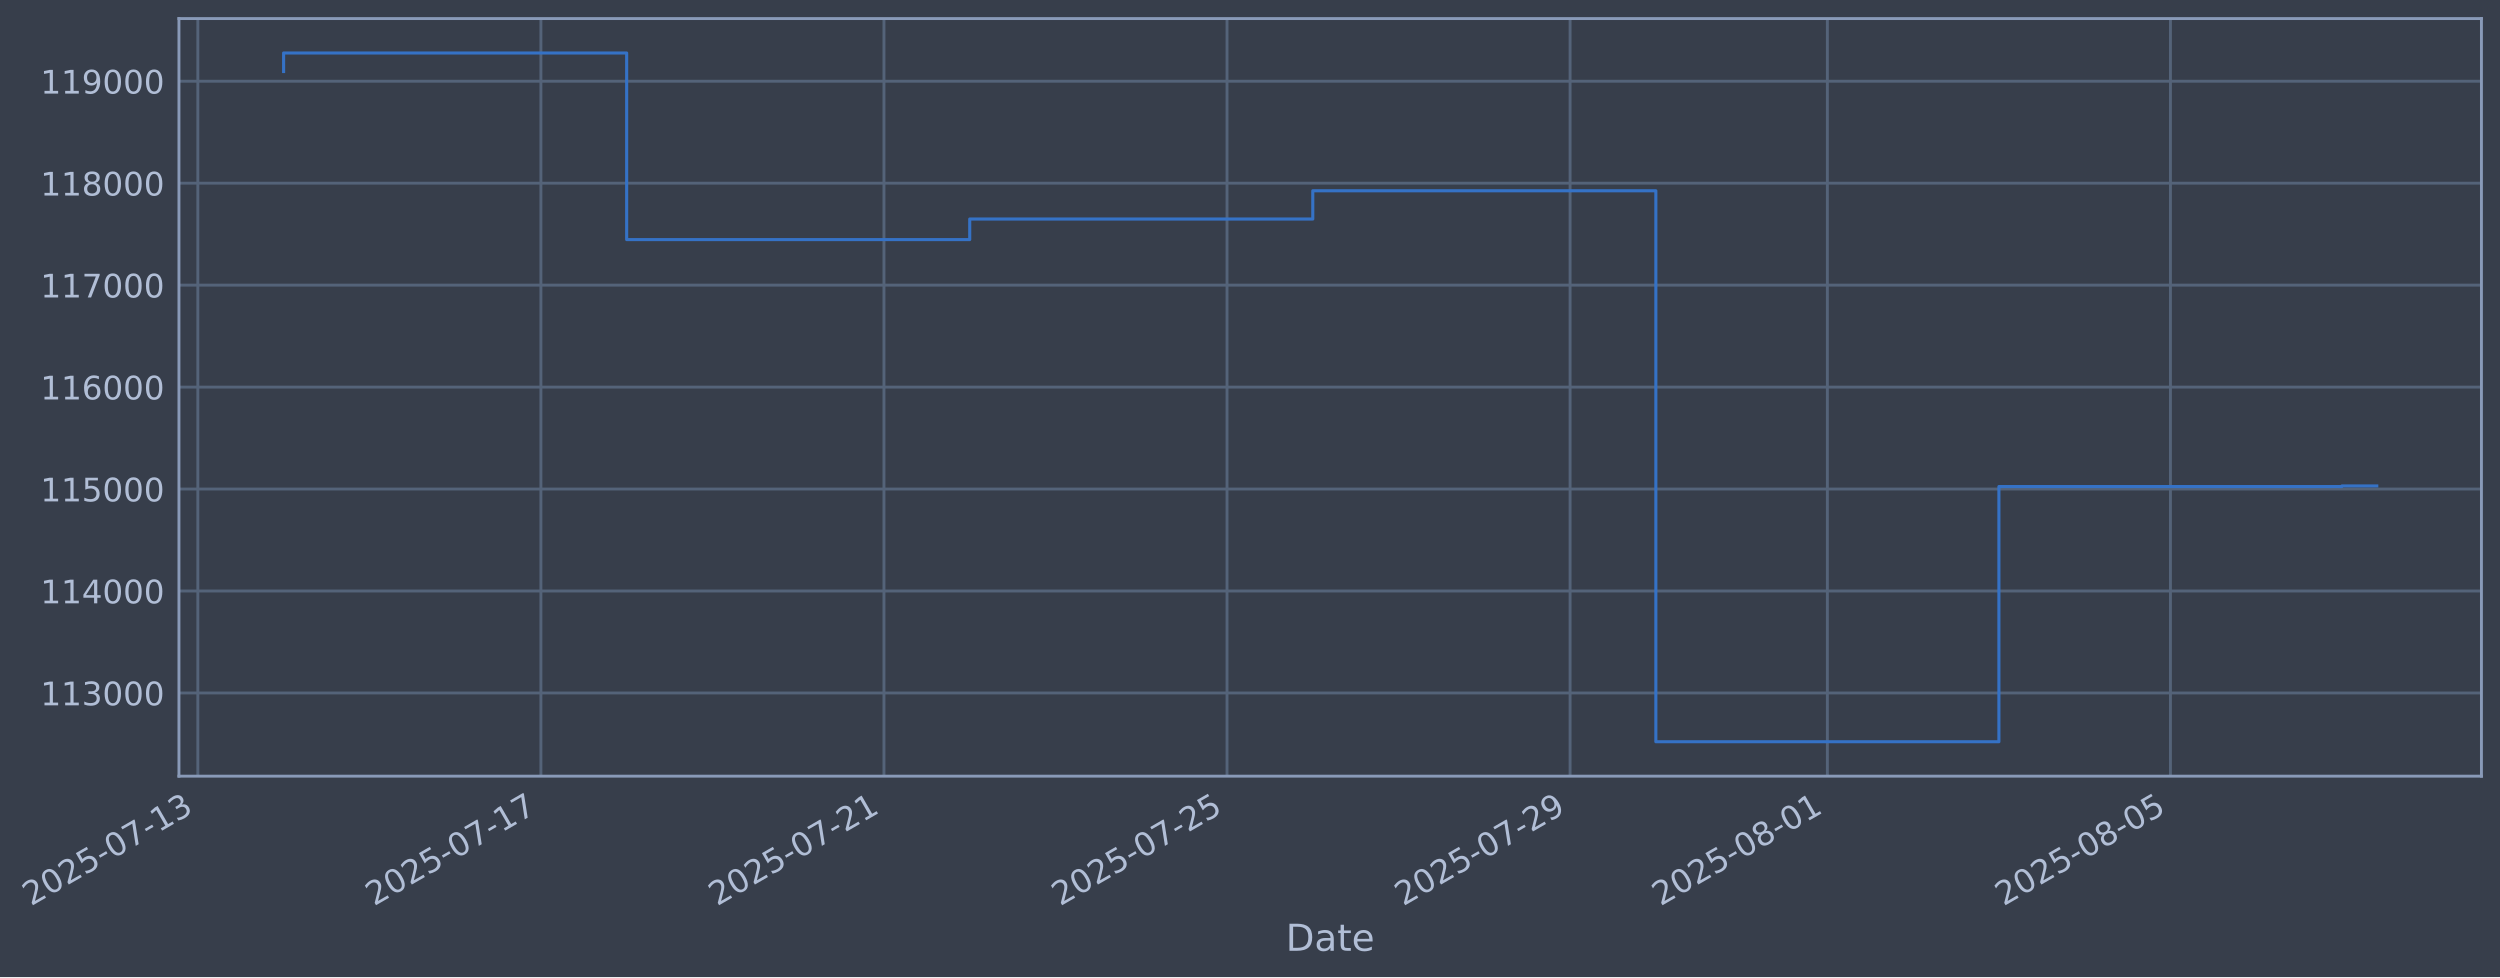
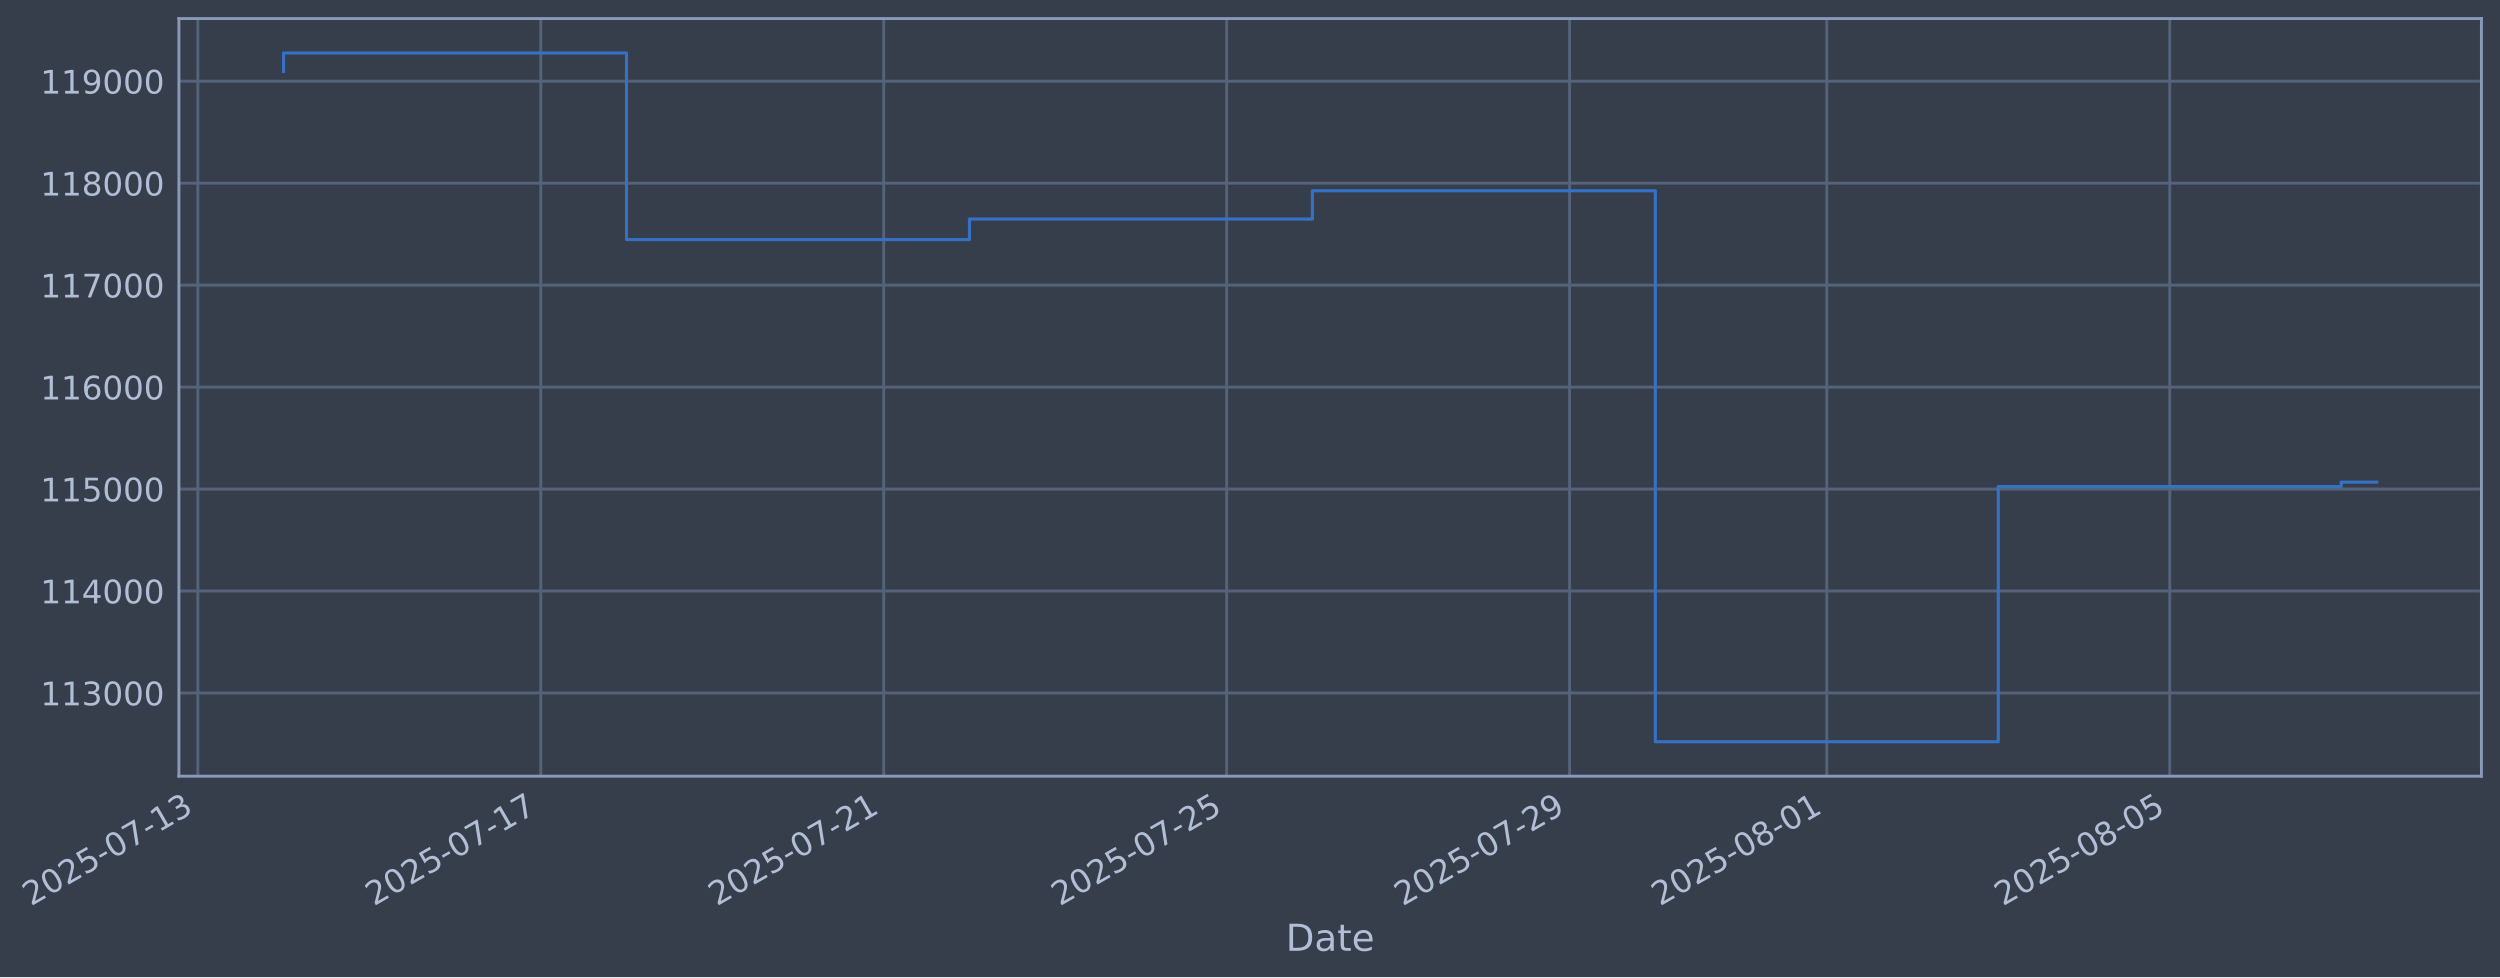
- <svg xmlns="http://www.w3.org/2000/svg" xmlns:xlink="http://www.w3.org/1999/xlink" width="969.387pt" height="378.87pt" viewBox="0 0 969.387 378.87" version="1.1">
+ <svg xmlns="http://www.w3.org/2000/svg" xmlns:xlink="http://www.w3.org/1999/xlink" width="969.374pt" height="378.87pt" viewBox="0 0 969.374 378.87" version="1.1">
  <defs>
    <style type="text/css">*{stroke-linejoin: round; stroke-linecap: butt}</style>
  </defs>
  <g id="figure_1">
    <g id="patch_1">
-       <path d="M 0 378.87  L 969.387 378.87  L 969.387 0  L 0 0  z " style="fill: #373e4b" />
+       <path d="M 0 378.87  L 969.374 378.87  L 969.374 0  L 0 0  z " style="fill: #373e4b" />
    </g>
    <g id="axes_1">
      <g id="patch_2">
-         <path d="M 69.387 300.96  L 962.187 300.96  L 962.187 7.2  L 69.387 7.2  z " style="fill: #373e4b" />
+         <path d="M 69.374 300.96  L 962.174 300.96  L 962.174 7.2  L 69.374 7.2  z " style="fill: #373e4b" />
      </g>
      <g id="matplotlib.axis_1">
        <g id="xtick_1">
          <g id="line2d_1">
-             <path d="M 76.713 300.96  L 76.713 7.2  " clip-path="url(#p96845d1380)" style="fill: none; stroke: #546379; stroke-width: 1.12; stroke-linecap: square" />
+             <path d="M 76.713 300.96  L 76.713 7.2  " clip-path="url(#p9fb7b286f8)" style="fill: none; stroke: #546379; stroke-width: 1.12; stroke-linecap: square" />
          </g>
          <g id="line2d_2" />
          <g id="text_1">
            <g style="fill: #b1bed6" transform="translate(11.98702 351.4642) rotate(-30) scale(0.126 -0.126)">
              <defs>
                <path id="DejaVuSans-32" d="M 1228 531  L 3431 531  L 3431 0  L 469 0  L 469 531  Q 828 903 1448 1529  Q 2069 2156 2228 2338  Q 2531 2678 2651 2914  Q 2772 3150 2772 3378  Q 2772 3750 2511 3984  Q 2250 4219 1831 4219  Q 1534 4219 1204 4116  Q 875 4013 500 3803  L 500 4441  Q 881 4594 1212 4672  Q 1544 4750 1819 4750  Q 2544 4750 2975 4387  Q 3406 4025 3406 3419  Q 3406 3131 3298 2873  Q 3191 2616 2906 2266  Q 2828 2175 2409 1742  Q 1991 1309 1228 531  z " transform="scale(0.015625)" />
                <path id="DejaVuSans-30" d="M 2034 4250  Q 1547 4250 1301 3770  Q 1056 3291 1056 2328  Q 1056 1369 1301 889  Q 1547 409 2034 409  Q 2525 409 2770 889  Q 3016 1369 3016 2328  Q 3016 3291 2770 3770  Q 2525 4250 2034 4250  z M 2034 4750  Q 2819 4750 3233 4129  Q 3647 3509 3647 2328  Q 3647 1150 3233 529  Q 2819 -91 2034 -91  Q 1250 -91 836 529  Q 422 1150 422 2328  Q 422 3509 836 4129  Q 1250 4750 2034 4750  z " transform="scale(0.015625)" />
                <path id="DejaVuSans-35" d="M 691 4666  L 3169 4666  L 3169 4134  L 1269 4134  L 1269 2991  Q 1406 3038 1543 3061  Q 1681 3084 1819 3084  Q 2600 3084 3056 2656  Q 3513 2228 3513 1497  Q 3513 744 3044 326  Q 2575 -91 1722 -91  Q 1428 -91 1123 -41  Q 819 9 494 109  L 494 744  Q 775 591 1075 516  Q 1375 441 1709 441  Q 2250 441 2565 725  Q 2881 1009 2881 1497  Q 2881 1984 2565 2268  Q 2250 2553 1709 2553  Q 1456 2553 1204 2497  Q 953 2441 691 2322  L 691 4666  z " transform="scale(0.015625)" />
                <path id="DejaVuSans-2d" d="M 313 2009  L 1997 2009  L 1997 1497  L 313 1497  L 313 2009  z " transform="scale(0.015625)" />
                <path id="DejaVuSans-37" d="M 525 4666  L 3525 4666  L 3525 4397  L 1831 0  L 1172 0  L 2766 4134  L 525 4134  L 525 4666  z " transform="scale(0.015625)" />
                <path id="DejaVuSans-31" d="M 794 531  L 1825 531  L 1825 4091  L 703 3866  L 703 4441  L 1819 4666  L 2450 4666  L 2450 531  L 3481 531  L 3481 0  L 794 0  L 794 531  z " transform="scale(0.015625)" />
                <path id="DejaVuSans-33" d="M 2597 2516  Q 3050 2419 3304 2112  Q 3559 1806 3559 1356  Q 3559 666 3084 287  Q 2609 -91 1734 -91  Q 1441 -91 1130 -33  Q 819 25 488 141  L 488 750  Q 750 597 1062 519  Q 1375 441 1716 441  Q 2309 441 2620 675  Q 2931 909 2931 1356  Q 2931 1769 2642 2001  Q 2353 2234 1838 2234  L 1294 2234  L 1294 2753  L 1863 2753  Q 2328 2753 2575 2939  Q 2822 3125 2822 3475  Q 2822 3834 2567 4026  Q 2313 4219 1838 4219  Q 1578 4219 1281 4162  Q 984 4106 628 3988  L 628 4550  Q 988 4650 1302 4700  Q 1616 4750 1894 4750  Q 2613 4750 3031 4423  Q 3450 4097 3450 3541  Q 3450 3153 3228 2886  Q 3006 2619 2597 2516  z " transform="scale(0.015625)" />
              </defs>
              <use xlink:href="#DejaVuSans-32" />
              <use xlink:href="#DejaVuSans-30" transform="translate(63.62305 0)" />
              <use xlink:href="#DejaVuSans-32" transform="translate(127.2461 0)" />
              <use xlink:href="#DejaVuSans-35" transform="translate(190.8691 0)" />
              <use xlink:href="#DejaVuSans-2d" transform="translate(254.4922 0)" />
              <use xlink:href="#DejaVuSans-30" transform="translate(290.5762 0)" />
              <use xlink:href="#DejaVuSans-37" transform="translate(354.1992 0)" />
              <use xlink:href="#DejaVuSans-2d" transform="translate(417.8223 0)" />
              <use xlink:href="#DejaVuSans-31" transform="translate(453.9062 0)" />
              <use xlink:href="#DejaVuSans-33" transform="translate(517.5293 0)" />
            </g>
          </g>
        </g>
        <g id="xtick_2">
          <g id="line2d_3">
-             <path d="M 209.736 300.96  L 209.736 7.2  " clip-path="url(#p96845d1380)" style="fill: none; stroke: #546379; stroke-width: 1.12; stroke-linecap: square" />
+             <path d="M 209.688 300.96  L 209.688 7.2  " clip-path="url(#p9fb7b286f8)" style="fill: none; stroke: #546379; stroke-width: 1.12; stroke-linecap: square" />
          </g>
          <g id="line2d_4" />
          <g id="text_2">
-             <g style="fill: #b1bed6" transform="translate(145.0103 351.4642) rotate(-30) scale(0.126 -0.126)">
+             <g style="fill: #b1bed6" transform="translate(144.9622 351.4642) rotate(-30) scale(0.126 -0.126)">
              <use xlink:href="#DejaVuSans-32" />
              <use xlink:href="#DejaVuSans-30" transform="translate(63.62305 0)" />
              <use xlink:href="#DejaVuSans-32" transform="translate(127.2461 0)" />
              <use xlink:href="#DejaVuSans-35" transform="translate(190.8691 0)" />
              <use xlink:href="#DejaVuSans-2d" transform="translate(254.4922 0)" />
              <use xlink:href="#DejaVuSans-30" transform="translate(290.5762 0)" />
              <use xlink:href="#DejaVuSans-37" transform="translate(354.1992 0)" />
              <use xlink:href="#DejaVuSans-2d" transform="translate(417.8223 0)" />
              <use xlink:href="#DejaVuSans-31" transform="translate(453.9062 0)" />
              <use xlink:href="#DejaVuSans-37" transform="translate(517.5293 0)" />
            </g>
          </g>
        </g>
        <g id="xtick_3">
          <g id="line2d_5">
-             <path d="M 342.759 300.96  L 342.759 7.2  " clip-path="url(#p96845d1380)" style="fill: none; stroke: #546379; stroke-width: 1.12; stroke-linecap: square" />
+             <path d="M 342.663 300.96  L 342.663 7.2  " clip-path="url(#p9fb7b286f8)" style="fill: none; stroke: #546379; stroke-width: 1.12; stroke-linecap: square" />
          </g>
          <g id="line2d_6" />
          <g id="text_3">
-             <g style="fill: #b1bed6" transform="translate(278.0336 351.4642) rotate(-30) scale(0.126 -0.126)">
+             <g style="fill: #b1bed6" transform="translate(277.9373 351.4642) rotate(-30) scale(0.126 -0.126)">
              <use xlink:href="#DejaVuSans-32" />
              <use xlink:href="#DejaVuSans-30" transform="translate(63.62305 0)" />
              <use xlink:href="#DejaVuSans-32" transform="translate(127.2461 0)" />
              <use xlink:href="#DejaVuSans-35" transform="translate(190.8691 0)" />
              <use xlink:href="#DejaVuSans-2d" transform="translate(254.4922 0)" />
              <use xlink:href="#DejaVuSans-30" transform="translate(290.5762 0)" />
              <use xlink:href="#DejaVuSans-37" transform="translate(354.1992 0)" />
              <use xlink:href="#DejaVuSans-2d" transform="translate(417.8223 0)" />
              <use xlink:href="#DejaVuSans-32" transform="translate(453.9062 0)" />
              <use xlink:href="#DejaVuSans-31" transform="translate(517.5293 0)" />
            </g>
          </g>
        </g>
        <g id="xtick_4">
          <g id="line2d_7">
-             <path d="M 475.782 300.96  L 475.782 7.2  " clip-path="url(#p96845d1380)" style="fill: none; stroke: #546379; stroke-width: 1.12; stroke-linecap: square" />
+             <path d="M 475.638 300.96  L 475.638 7.2  " clip-path="url(#p9fb7b286f8)" style="fill: none; stroke: #546379; stroke-width: 1.12; stroke-linecap: square" />
          </g>
          <g id="line2d_8" />
          <g id="text_4">
-             <g style="fill: #b1bed6" transform="translate(411.0569 351.4642) rotate(-30) scale(0.126 -0.126)">
+             <g style="fill: #b1bed6" transform="translate(410.9125 351.4642) rotate(-30) scale(0.126 -0.126)">
              <use xlink:href="#DejaVuSans-32" />
              <use xlink:href="#DejaVuSans-30" transform="translate(63.62305 0)" />
              <use xlink:href="#DejaVuSans-32" transform="translate(127.2461 0)" />
              <use xlink:href="#DejaVuSans-35" transform="translate(190.8691 0)" />
              <use xlink:href="#DejaVuSans-2d" transform="translate(254.4922 0)" />
              <use xlink:href="#DejaVuSans-30" transform="translate(290.5762 0)" />
              <use xlink:href="#DejaVuSans-37" transform="translate(354.1992 0)" />
              <use xlink:href="#DejaVuSans-2d" transform="translate(417.8223 0)" />
              <use xlink:href="#DejaVuSans-32" transform="translate(453.9062 0)" />
              <use xlink:href="#DejaVuSans-35" transform="translate(517.5293 0)" />
            </g>
          </g>
        </g>
        <g id="xtick_5">
          <g id="line2d_9">
-             <path d="M 608.806 300.96  L 608.806 7.2  " clip-path="url(#p96845d1380)" style="fill: none; stroke: #546379; stroke-width: 1.12; stroke-linecap: square" />
+             <path d="M 608.613 300.96  L 608.613 7.2  " clip-path="url(#p9fb7b286f8)" style="fill: none; stroke: #546379; stroke-width: 1.12; stroke-linecap: square" />
          </g>
          <g id="line2d_10" />
          <g id="text_5">
-             <g style="fill: #b1bed6" transform="translate(544.0802 351.4642) rotate(-30) scale(0.126 -0.126)">
+             <g style="fill: #b1bed6" transform="translate(543.8876 351.4642) rotate(-30) scale(0.126 -0.126)">
              <defs>
                <path id="DejaVuSans-39" d="M 703 97  L 703 672  Q 941 559 1184 500  Q 1428 441 1663 441  Q 2288 441 2617 861  Q 2947 1281 2994 2138  Q 2813 1869 2534 1725  Q 2256 1581 1919 1581  Q 1219 1581 811 2004  Q 403 2428 403 3163  Q 403 3881 828 4315  Q 1253 4750 1959 4750  Q 2769 4750 3195 4129  Q 3622 3509 3622 2328  Q 3622 1225 3098 567  Q 2575 -91 1691 -91  Q 1453 -91 1209 -44  Q 966 3 703 97  z M 1959 2075  Q 2384 2075 2632 2365  Q 2881 2656 2881 3163  Q 2881 3666 2632 3958  Q 2384 4250 1959 4250  Q 1534 4250 1286 3958  Q 1038 3666 1038 3163  Q 1038 2656 1286 2365  Q 1534 2075 1959 2075  z " transform="scale(0.015625)" />
              </defs>
              <use xlink:href="#DejaVuSans-32" />
              <use xlink:href="#DejaVuSans-30" transform="translate(63.62305 0)" />
              <use xlink:href="#DejaVuSans-32" transform="translate(127.2461 0)" />
              <use xlink:href="#DejaVuSans-35" transform="translate(190.8691 0)" />
              <use xlink:href="#DejaVuSans-2d" transform="translate(254.4922 0)" />
              <use xlink:href="#DejaVuSans-30" transform="translate(290.5762 0)" />
              <use xlink:href="#DejaVuSans-37" transform="translate(354.1992 0)" />
              <use xlink:href="#DejaVuSans-2d" transform="translate(417.8223 0)" />
              <use xlink:href="#DejaVuSans-32" transform="translate(453.9062 0)" />
              <use xlink:href="#DejaVuSans-39" transform="translate(517.5293 0)" />
            </g>
          </g>
        </g>
        <g id="xtick_6">
          <g id="line2d_11">
-             <path d="M 708.573 300.96  L 708.573 7.2  " clip-path="url(#p96845d1380)" style="fill: none; stroke: #546379; stroke-width: 1.12; stroke-linecap: square" />
+             <path d="M 708.344 300.96  L 708.344 7.2  " clip-path="url(#p9fb7b286f8)" style="fill: none; stroke: #546379; stroke-width: 1.12; stroke-linecap: square" />
          </g>
          <g id="line2d_12" />
          <g id="text_6">
-             <g style="fill: #b1bed6" transform="translate(643.8477 351.4642) rotate(-30) scale(0.126 -0.126)">
+             <g style="fill: #b1bed6" transform="translate(643.619 351.4642) rotate(-30) scale(0.126 -0.126)">
              <defs>
                <path id="DejaVuSans-38" d="M 2034 2216  Q 1584 2216 1326 1975  Q 1069 1734 1069 1313  Q 1069 891 1326 650  Q 1584 409 2034 409  Q 2484 409 2743 651  Q 3003 894 3003 1313  Q 3003 1734 2745 1975  Q 2488 2216 2034 2216  z M 1403 2484  Q 997 2584 770 2862  Q 544 3141 544 3541  Q 544 4100 942 4425  Q 1341 4750 2034 4750  Q 2731 4750 3128 4425  Q 3525 4100 3525 3541  Q 3525 3141 3298 2862  Q 3072 2584 2669 2484  Q 3125 2378 3379 2068  Q 3634 1759 3634 1313  Q 3634 634 3220 271  Q 2806 -91 2034 -91  Q 1263 -91 848 271  Q 434 634 434 1313  Q 434 1759 690 2068  Q 947 2378 1403 2484  z M 1172 3481  Q 1172 3119 1398 2916  Q 1625 2713 2034 2713  Q 2441 2713 2670 2916  Q 2900 3119 2900 3481  Q 2900 3844 2670 4047  Q 2441 4250 2034 4250  Q 1625 4250 1398 4047  Q 1172 3844 1172 3481  z " transform="scale(0.015625)" />
              </defs>
              <use xlink:href="#DejaVuSans-32" />
              <use xlink:href="#DejaVuSans-30" transform="translate(63.62305 0)" />
              <use xlink:href="#DejaVuSans-32" transform="translate(127.2461 0)" />
              <use xlink:href="#DejaVuSans-35" transform="translate(190.8691 0)" />
              <use xlink:href="#DejaVuSans-2d" transform="translate(254.4922 0)" />
              <use xlink:href="#DejaVuSans-30" transform="translate(290.5762 0)" />
              <use xlink:href="#DejaVuSans-38" transform="translate(354.1992 0)" />
              <use xlink:href="#DejaVuSans-2d" transform="translate(417.8223 0)" />
              <use xlink:href="#DejaVuSans-30" transform="translate(453.9062 0)" />
              <use xlink:href="#DejaVuSans-31" transform="translate(517.5293 0)" />
            </g>
          </g>
        </g>
        <g id="xtick_7">
          <g id="line2d_13">
-             <path d="M 841.596 300.96  L 841.596 7.2  " clip-path="url(#p96845d1380)" style="fill: none; stroke: #546379; stroke-width: 1.12; stroke-linecap: square" />
+             <path d="M 841.32 300.96  L 841.32 7.2  " clip-path="url(#p9fb7b286f8)" style="fill: none; stroke: #546379; stroke-width: 1.12; stroke-linecap: square" />
          </g>
          <g id="line2d_14" />
          <g id="text_7">
-             <g style="fill: #b1bed6" transform="translate(776.871 351.4642) rotate(-30) scale(0.126 -0.126)">
+             <g style="fill: #b1bed6" transform="translate(776.5941 351.4642) rotate(-30) scale(0.126 -0.126)">
              <use xlink:href="#DejaVuSans-32" />
              <use xlink:href="#DejaVuSans-30" transform="translate(63.62305 0)" />
              <use xlink:href="#DejaVuSans-32" transform="translate(127.2461 0)" />
              <use xlink:href="#DejaVuSans-35" transform="translate(190.8691 0)" />
              <use xlink:href="#DejaVuSans-2d" transform="translate(254.4922 0)" />
              <use xlink:href="#DejaVuSans-30" transform="translate(290.5762 0)" />
              <use xlink:href="#DejaVuSans-38" transform="translate(354.1992 0)" />
              <use xlink:href="#DejaVuSans-2d" transform="translate(417.8223 0)" />
              <use xlink:href="#DejaVuSans-30" transform="translate(453.9062 0)" />
              <use xlink:href="#DejaVuSans-35" transform="translate(517.5293 0)" />
            </g>
          </g>
        </g>
        <g id="text_8">
-           <g style="fill: #b1bed6" transform="translate(498.5774 368.6753) scale(0.144 -0.144)">
+           <g style="fill: #b1bed6" transform="translate(498.5654 368.6753) scale(0.144 -0.144)">
            <defs>
              <path id="DejaVuSans-44" d="M 1259 4147  L 1259 519  L 2022 519  Q 2988 519 3436 956  Q 3884 1394 3884 2338  Q 3884 3275 3436 3711  Q 2988 4147 2022 4147  L 1259 4147  z M 628 4666  L 1925 4666  Q 3281 4666 3915 4102  Q 4550 3538 4550 2338  Q 4550 1131 3912 565  Q 3275 0 1925 0  L 628 0  L 628 4666  z " transform="scale(0.015625)" />
              <path id="DejaVuSans-61" d="M 2194 1759  Q 1497 1759 1228 1600  Q 959 1441 959 1056  Q 959 750 1161 570  Q 1363 391 1709 391  Q 2188 391 2477 730  Q 2766 1069 2766 1631  L 2766 1759  L 2194 1759  z M 3341 1997  L 3341 0  L 2766 0  L 2766 531  Q 2569 213 2275 61  Q 1981 -91 1556 -91  Q 1019 -91 701 211  Q 384 513 384 1019  Q 384 1609 779 1909  Q 1175 2209 1959 2209  L 2766 2209  L 2766 2266  Q 2766 2663 2505 2880  Q 2244 3097 1772 3097  Q 1472 3097 1187 3025  Q 903 2953 641 2809  L 641 3341  Q 956 3463 1253 3523  Q 1550 3584 1831 3584  Q 2591 3584 2966 3190  Q 3341 2797 3341 1997  z " transform="scale(0.015625)" />
              <path id="DejaVuSans-74" d="M 1172 4494  L 1172 3500  L 2356 3500  L 2356 3053  L 1172 3053  L 1172 1153  Q 1172 725 1289 603  Q 1406 481 1766 481  L 2356 481  L 2356 0  L 1766 0  Q 1100 0 847 248  Q 594 497 594 1153  L 594 3053  L 172 3053  L 172 3500  L 594 3500  L 594 4494  L 1172 4494  z " transform="scale(0.015625)" />
              <path id="DejaVuSans-65" d="M 3597 1894  L 3597 1613  L 953 1613  Q 991 1019 1311 708  Q 1631 397 2203 397  Q 2534 397 2845 478  Q 3156 559 3463 722  L 3463 178  Q 3153 47 2828 -22  Q 2503 -91 2169 -91  Q 1331 -91 842 396  Q 353 884 353 1716  Q 353 2575 817 3079  Q 1281 3584 2069 3584  Q 2775 3584 3186 3129  Q 3597 2675 3597 1894  z M 3022 2063  Q 3016 2534 2758 2815  Q 2500 3097 2075 3097  Q 1594 3097 1305 2825  Q 1016 2553 972 2059  L 3022 2063  z " transform="scale(0.015625)" />
            </defs>
            <use xlink:href="#DejaVuSans-44" />
            <use xlink:href="#DejaVuSans-61" transform="translate(77.00195 0)" />
            <use xlink:href="#DejaVuSans-74" transform="translate(138.2812 0)" />
            <use xlink:href="#DejaVuSans-65" transform="translate(177.4902 0)" />
          </g>
        </g>
      </g>
      <g id="matplotlib.axis_2">
        <g id="ytick_1">
          <g id="line2d_15">
-             <path d="M 69.387 268.698  L 962.187 268.698  " clip-path="url(#p96845d1380)" style="fill: none; stroke: #546379; stroke-width: 1.12; stroke-linecap: square" />
+             <path d="M 69.374 268.698  L 962.174 268.698  " clip-path="url(#p9fb7b286f8)" style="fill: none; stroke: #546379; stroke-width: 1.12; stroke-linecap: square" />
          </g>
          <g id="line2d_16" />
          <g id="text_9">
-             <g style="fill: #b1bed6" transform="translate(15.68603 273.4854) scale(0.126 -0.126)">
+             <g style="fill: #b1bed6" transform="translate(15.67399 273.4854) scale(0.126 -0.126)">
              <use xlink:href="#DejaVuSans-31" />
              <use xlink:href="#DejaVuSans-31" transform="translate(63.62305 0)" />
              <use xlink:href="#DejaVuSans-33" transform="translate(127.2461 0)" />
              <use xlink:href="#DejaVuSans-30" transform="translate(190.8691 0)" />
              <use xlink:href="#DejaVuSans-30" transform="translate(254.4922 0)" />
              <use xlink:href="#DejaVuSans-30" transform="translate(318.1152 0)" />
            </g>
          </g>
        </g>
        <g id="ytick_2">
          <g id="line2d_17">
-             <path d="M 69.387 229.165  L 962.187 229.165  " clip-path="url(#p96845d1380)" style="fill: none; stroke: #546379; stroke-width: 1.12; stroke-linecap: square" />
+             <path d="M 69.374 229.165  L 962.174 229.165  " clip-path="url(#p9fb7b286f8)" style="fill: none; stroke: #546379; stroke-width: 1.12; stroke-linecap: square" />
          </g>
          <g id="line2d_18" />
          <g id="text_10">
-             <g style="fill: #b1bed6" transform="translate(15.68603 233.952) scale(0.126 -0.126)">
+             <g style="fill: #b1bed6" transform="translate(15.67399 233.952) scale(0.126 -0.126)">
              <defs>
                <path id="DejaVuSans-34" d="M 2419 4116  L 825 1625  L 2419 1625  L 2419 4116  z M 2253 4666  L 3047 4666  L 3047 1625  L 3713 1625  L 3713 1100  L 3047 1100  L 3047 0  L 2419 0  L 2419 1100  L 313 1100  L 313 1709  L 2253 4666  z " transform="scale(0.015625)" />
              </defs>
              <use xlink:href="#DejaVuSans-31" />
              <use xlink:href="#DejaVuSans-31" transform="translate(63.62305 0)" />
              <use xlink:href="#DejaVuSans-34" transform="translate(127.2461 0)" />
              <use xlink:href="#DejaVuSans-30" transform="translate(190.8691 0)" />
              <use xlink:href="#DejaVuSans-30" transform="translate(254.4922 0)" />
              <use xlink:href="#DejaVuSans-30" transform="translate(318.1152 0)" />
            </g>
          </g>
        </g>
        <g id="ytick_3">
          <g id="line2d_19">
-             <path d="M 69.387 189.631  L 962.187 189.631  " clip-path="url(#p96845d1380)" style="fill: none; stroke: #546379; stroke-width: 1.12; stroke-linecap: square" />
+             <path d="M 69.374 189.631  L 962.174 189.631  " clip-path="url(#p9fb7b286f8)" style="fill: none; stroke: #546379; stroke-width: 1.12; stroke-linecap: square" />
          </g>
          <g id="line2d_20" />
          <g id="text_11">
-             <g style="fill: #b1bed6" transform="translate(15.68603 194.4185) scale(0.126 -0.126)">
+             <g style="fill: #b1bed6" transform="translate(15.67399 194.4185) scale(0.126 -0.126)">
              <use xlink:href="#DejaVuSans-31" />
              <use xlink:href="#DejaVuSans-31" transform="translate(63.62305 0)" />
              <use xlink:href="#DejaVuSans-35" transform="translate(127.2461 0)" />
              <use xlink:href="#DejaVuSans-30" transform="translate(190.8691 0)" />
              <use xlink:href="#DejaVuSans-30" transform="translate(254.4922 0)" />
              <use xlink:href="#DejaVuSans-30" transform="translate(318.1152 0)" />
            </g>
          </g>
        </g>
        <g id="ytick_4">
          <g id="line2d_21">
-             <path d="M 69.387 150.098  L 962.187 150.098  " clip-path="url(#p96845d1380)" style="fill: none; stroke: #546379; stroke-width: 1.12; stroke-linecap: square" />
+             <path d="M 69.374 150.098  L 962.174 150.098  " clip-path="url(#p9fb7b286f8)" style="fill: none; stroke: #546379; stroke-width: 1.12; stroke-linecap: square" />
          </g>
          <g id="line2d_22" />
          <g id="text_12">
-             <g style="fill: #b1bed6" transform="translate(15.68603 154.885) scale(0.126 -0.126)">
+             <g style="fill: #b1bed6" transform="translate(15.67399 154.885) scale(0.126 -0.126)">
              <defs>
                <path id="DejaVuSans-36" d="M 2113 2584  Q 1688 2584 1439 2293  Q 1191 2003 1191 1497  Q 1191 994 1439 701  Q 1688 409 2113 409  Q 2538 409 2786 701  Q 3034 994 3034 1497  Q 3034 2003 2786 2293  Q 2538 2584 2113 2584  z M 3366 4563  L 3366 3988  Q 3128 4100 2886 4159  Q 2644 4219 2406 4219  Q 1781 4219 1451 3797  Q 1122 3375 1075 2522  Q 1259 2794 1537 2939  Q 1816 3084 2150 3084  Q 2853 3084 3261 2657  Q 3669 2231 3669 1497  Q 3669 778 3244 343  Q 2819 -91 2113 -91  Q 1303 -91 875 529  Q 447 1150 447 2328  Q 447 3434 972 4092  Q 1497 4750 2381 4750  Q 2619 4750 2861 4703  Q 3103 4656 3366 4563  z " transform="scale(0.015625)" />
              </defs>
              <use xlink:href="#DejaVuSans-31" />
              <use xlink:href="#DejaVuSans-31" transform="translate(63.62305 0)" />
              <use xlink:href="#DejaVuSans-36" transform="translate(127.2461 0)" />
              <use xlink:href="#DejaVuSans-30" transform="translate(190.8691 0)" />
              <use xlink:href="#DejaVuSans-30" transform="translate(254.4922 0)" />
              <use xlink:href="#DejaVuSans-30" transform="translate(318.1152 0)" />
            </g>
          </g>
        </g>
        <g id="ytick_5">
          <g id="line2d_23">
-             <path d="M 69.387 110.565  L 962.187 110.565  " clip-path="url(#p96845d1380)" style="fill: none; stroke: #546379; stroke-width: 1.12; stroke-linecap: square" />
+             <path d="M 69.374 110.565  L 962.174 110.565  " clip-path="url(#p9fb7b286f8)" style="fill: none; stroke: #546379; stroke-width: 1.12; stroke-linecap: square" />
          </g>
          <g id="line2d_24" />
          <g id="text_13">
-             <g style="fill: #b1bed6" transform="translate(15.68603 115.3515) scale(0.126 -0.126)">
+             <g style="fill: #b1bed6" transform="translate(15.67399 115.3515) scale(0.126 -0.126)">
              <use xlink:href="#DejaVuSans-31" />
              <use xlink:href="#DejaVuSans-31" transform="translate(63.62305 0)" />
              <use xlink:href="#DejaVuSans-37" transform="translate(127.2461 0)" />
              <use xlink:href="#DejaVuSans-30" transform="translate(190.8691 0)" />
              <use xlink:href="#DejaVuSans-30" transform="translate(254.4922 0)" />
              <use xlink:href="#DejaVuSans-30" transform="translate(318.1152 0)" />
            </g>
          </g>
        </g>
        <g id="ytick_6">
          <g id="line2d_25">
-             <path d="M 69.387 71.031  L 962.187 71.031  " clip-path="url(#p96845d1380)" style="fill: none; stroke: #546379; stroke-width: 1.12; stroke-linecap: square" />
+             <path d="M 69.374 71.031  L 962.174 71.031  " clip-path="url(#p9fb7b286f8)" style="fill: none; stroke: #546379; stroke-width: 1.12; stroke-linecap: square" />
          </g>
          <g id="line2d_26" />
          <g id="text_14">
-             <g style="fill: #b1bed6" transform="translate(15.68603 75.81806) scale(0.126 -0.126)">
+             <g style="fill: #b1bed6" transform="translate(15.67399 75.81806) scale(0.126 -0.126)">
              <use xlink:href="#DejaVuSans-31" />
              <use xlink:href="#DejaVuSans-31" transform="translate(63.62305 0)" />
              <use xlink:href="#DejaVuSans-38" transform="translate(127.2461 0)" />
              <use xlink:href="#DejaVuSans-30" transform="translate(190.8691 0)" />
              <use xlink:href="#DejaVuSans-30" transform="translate(254.4922 0)" />
              <use xlink:href="#DejaVuSans-30" transform="translate(318.1152 0)" />
            </g>
          </g>
        </g>
        <g id="ytick_7">
          <g id="line2d_27">
-             <path d="M 69.387 31.498  L 962.187 31.498  " clip-path="url(#p96845d1380)" style="fill: none; stroke: #546379; stroke-width: 1.12; stroke-linecap: square" />
+             <path d="M 69.374 31.498  L 962.174 31.498  " clip-path="url(#p9fb7b286f8)" style="fill: none; stroke: #546379; stroke-width: 1.12; stroke-linecap: square" />
          </g>
          <g id="line2d_28" />
          <g id="text_15">
-             <g style="fill: #b1bed6" transform="translate(15.68603 36.28458) scale(0.126 -0.126)">
+             <g style="fill: #b1bed6" transform="translate(15.67399 36.28458) scale(0.126 -0.126)">
              <use xlink:href="#DejaVuSans-31" />
              <use xlink:href="#DejaVuSans-31" transform="translate(63.62305 0)" />
              <use xlink:href="#DejaVuSans-39" transform="translate(127.2461 0)" />
              <use xlink:href="#DejaVuSans-30" transform="translate(190.8691 0)" />
              <use xlink:href="#DejaVuSans-30" transform="translate(254.4922 0)" />
              <use xlink:href="#DejaVuSans-30" transform="translate(318.1152 0)" />
            </g>
          </g>
        </g>
      </g>
      <g id="line2d_29">
-         <path d="M 109.968 27.726  L 109.968 20.553  L 242.992 20.553  L 242.992 92.901  L 376.015 92.901  L 376.015 84.934  L 509.038 84.934  L 509.038 73.974  L 642.062 73.974  L 642.062 287.607  L 775.085 287.607  L 775.085 188.664  L 908.108 188.664  L 908.108 188.424  L 921.605 188.424  " clip-path="url(#p96845d1380)" style="fill: none; stroke: #3572c6; stroke-width: 1.2; stroke-linecap: square" />
+         <path d="M 109.956 27.726  L 109.956 20.553  L 242.931 20.553  L 242.931 92.901  L 375.907 92.901  L 375.907 84.934  L 508.882 84.934  L 508.882 73.974  L 641.857 73.974  L 641.857 287.607  L 774.832 287.607  L 774.832 188.664  L 907.807 188.664  L 907.807 186.948  L 921.593 186.948  " clip-path="url(#p9fb7b286f8)" style="fill: none; stroke: #3572c6; stroke-width: 1.2; stroke-linecap: square" />
      </g>
      <g id="patch_3">
-         <path d="M 69.387 300.96  L 69.387 7.2  " style="fill: none; stroke: #899ab8; stroke-width: 1.12; stroke-linejoin: miter; stroke-linecap: square" />
+         <path d="M 69.374 300.96  L 69.374 7.2  " style="fill: none; stroke: #899ab8; stroke-width: 1.12; stroke-linejoin: miter; stroke-linecap: square" />
      </g>
      <g id="patch_4">
-         <path d="M 962.187 300.96  L 962.187 7.2  " style="fill: none; stroke: #899ab8; stroke-width: 1.12; stroke-linejoin: miter; stroke-linecap: square" />
+         <path d="M 962.174 300.96  L 962.174 7.2  " style="fill: none; stroke: #899ab8; stroke-width: 1.12; stroke-linejoin: miter; stroke-linecap: square" />
      </g>
      <g id="patch_5">
-         <path d="M 69.387 300.96  L 962.187 300.96  " style="fill: none; stroke: #899ab8; stroke-width: 1.12; stroke-linejoin: miter; stroke-linecap: square" />
+         <path d="M 69.374 300.96  L 962.174 300.96  " style="fill: none; stroke: #899ab8; stroke-width: 1.12; stroke-linejoin: miter; stroke-linecap: square" />
      </g>
      <g id="patch_6">
-         <path d="M 69.387 7.2  L 962.187 7.2  " style="fill: none; stroke: #899ab8; stroke-width: 1.12; stroke-linejoin: miter; stroke-linecap: square" />
+         <path d="M 69.374 7.2  L 962.174 7.2  " style="fill: none; stroke: #899ab8; stroke-width: 1.12; stroke-linejoin: miter; stroke-linecap: square" />
      </g>
    </g>
  </g>
  <defs>
-     <clipPath id="p96845d1380">
-       <rect x="69.387" y="7.2" width="892.8" height="293.76" />
+     <clipPath id="p9fb7b286f8">
+       <rect x="69.374" y="7.2" width="892.8" height="293.76" />
    </clipPath>
  </defs>
</svg>
